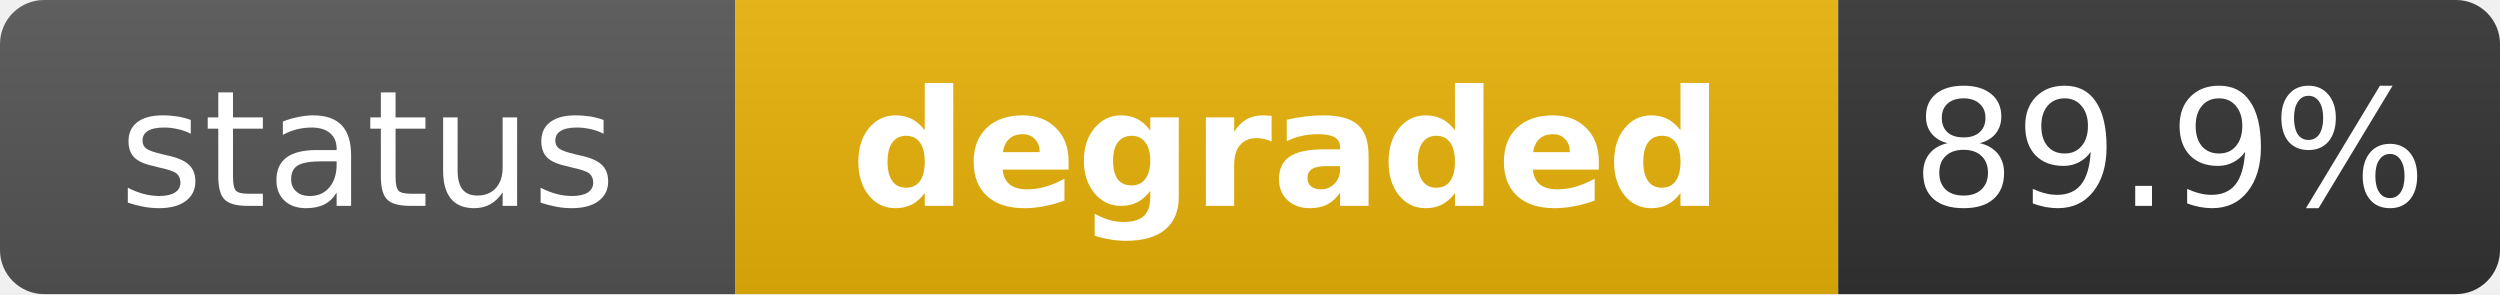
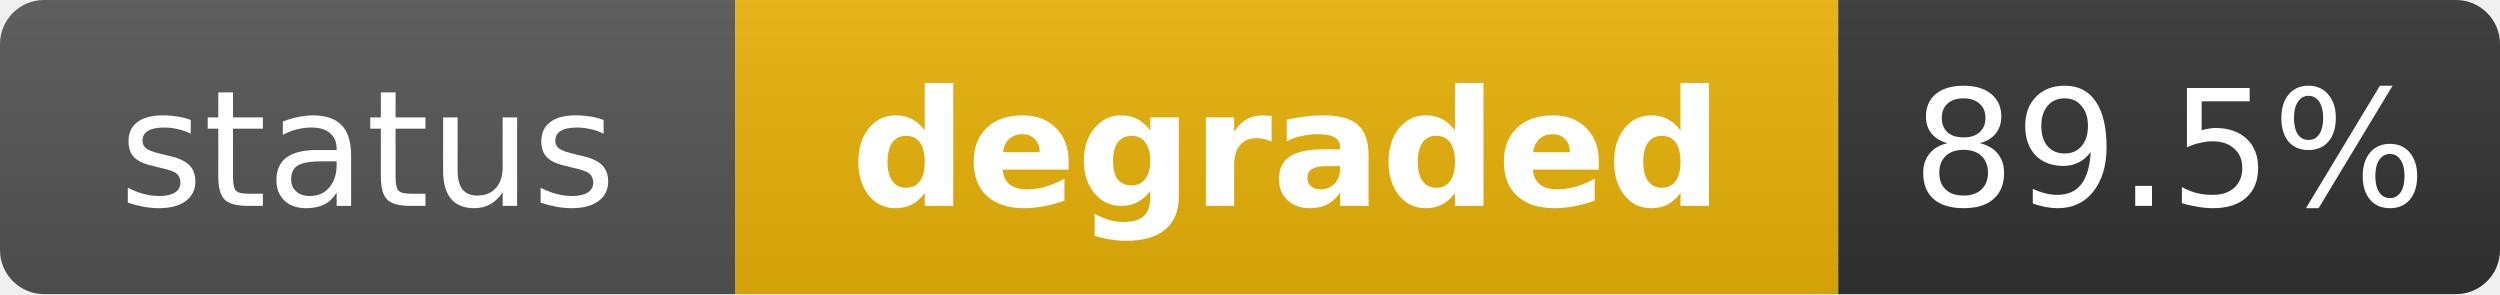
<svg xmlns="http://www.w3.org/2000/svg" width="170" height="20" role="img" aria-label="status: degraded">
  <linearGradient id="s" x2="0" y2="100%">
    <stop offset="0" stop-color="#bbb" stop-opacity=".1" />
    <stop offset="1" stop-opacity=".1" />
  </linearGradient>
  <clipPath id="r">
    <rect width="170" height="20" rx="3" fill="#fff" />
  </clipPath>
  <g clip-path="url(#r)">
    <rect width="50" height="20" fill="#555" />
    <rect x="50" width="75" height="20" fill="#eab308" />
    <rect x="125" width="45" height="20" fill="#333" />
    <rect width="170" height="20" fill="url(#s)" />
  </g>
  <g fill="#fff" text-anchor="middle" font-family="Verdana,Geneva,DejaVu Sans,sans-serif" text-rendering="geometricPrecision" font-size="11">
    <text x="25" y="14" fill="#fff">status</text>
    <text x="87.5" y="14" fill="#fff" font-weight="bold">degraded</text>
-     <text x="147.5" y="14" fill="#fff">89.9%</text>
+     <text x="147.5" y="14" fill="#fff">89.5%</text>
  </g>
</svg>
